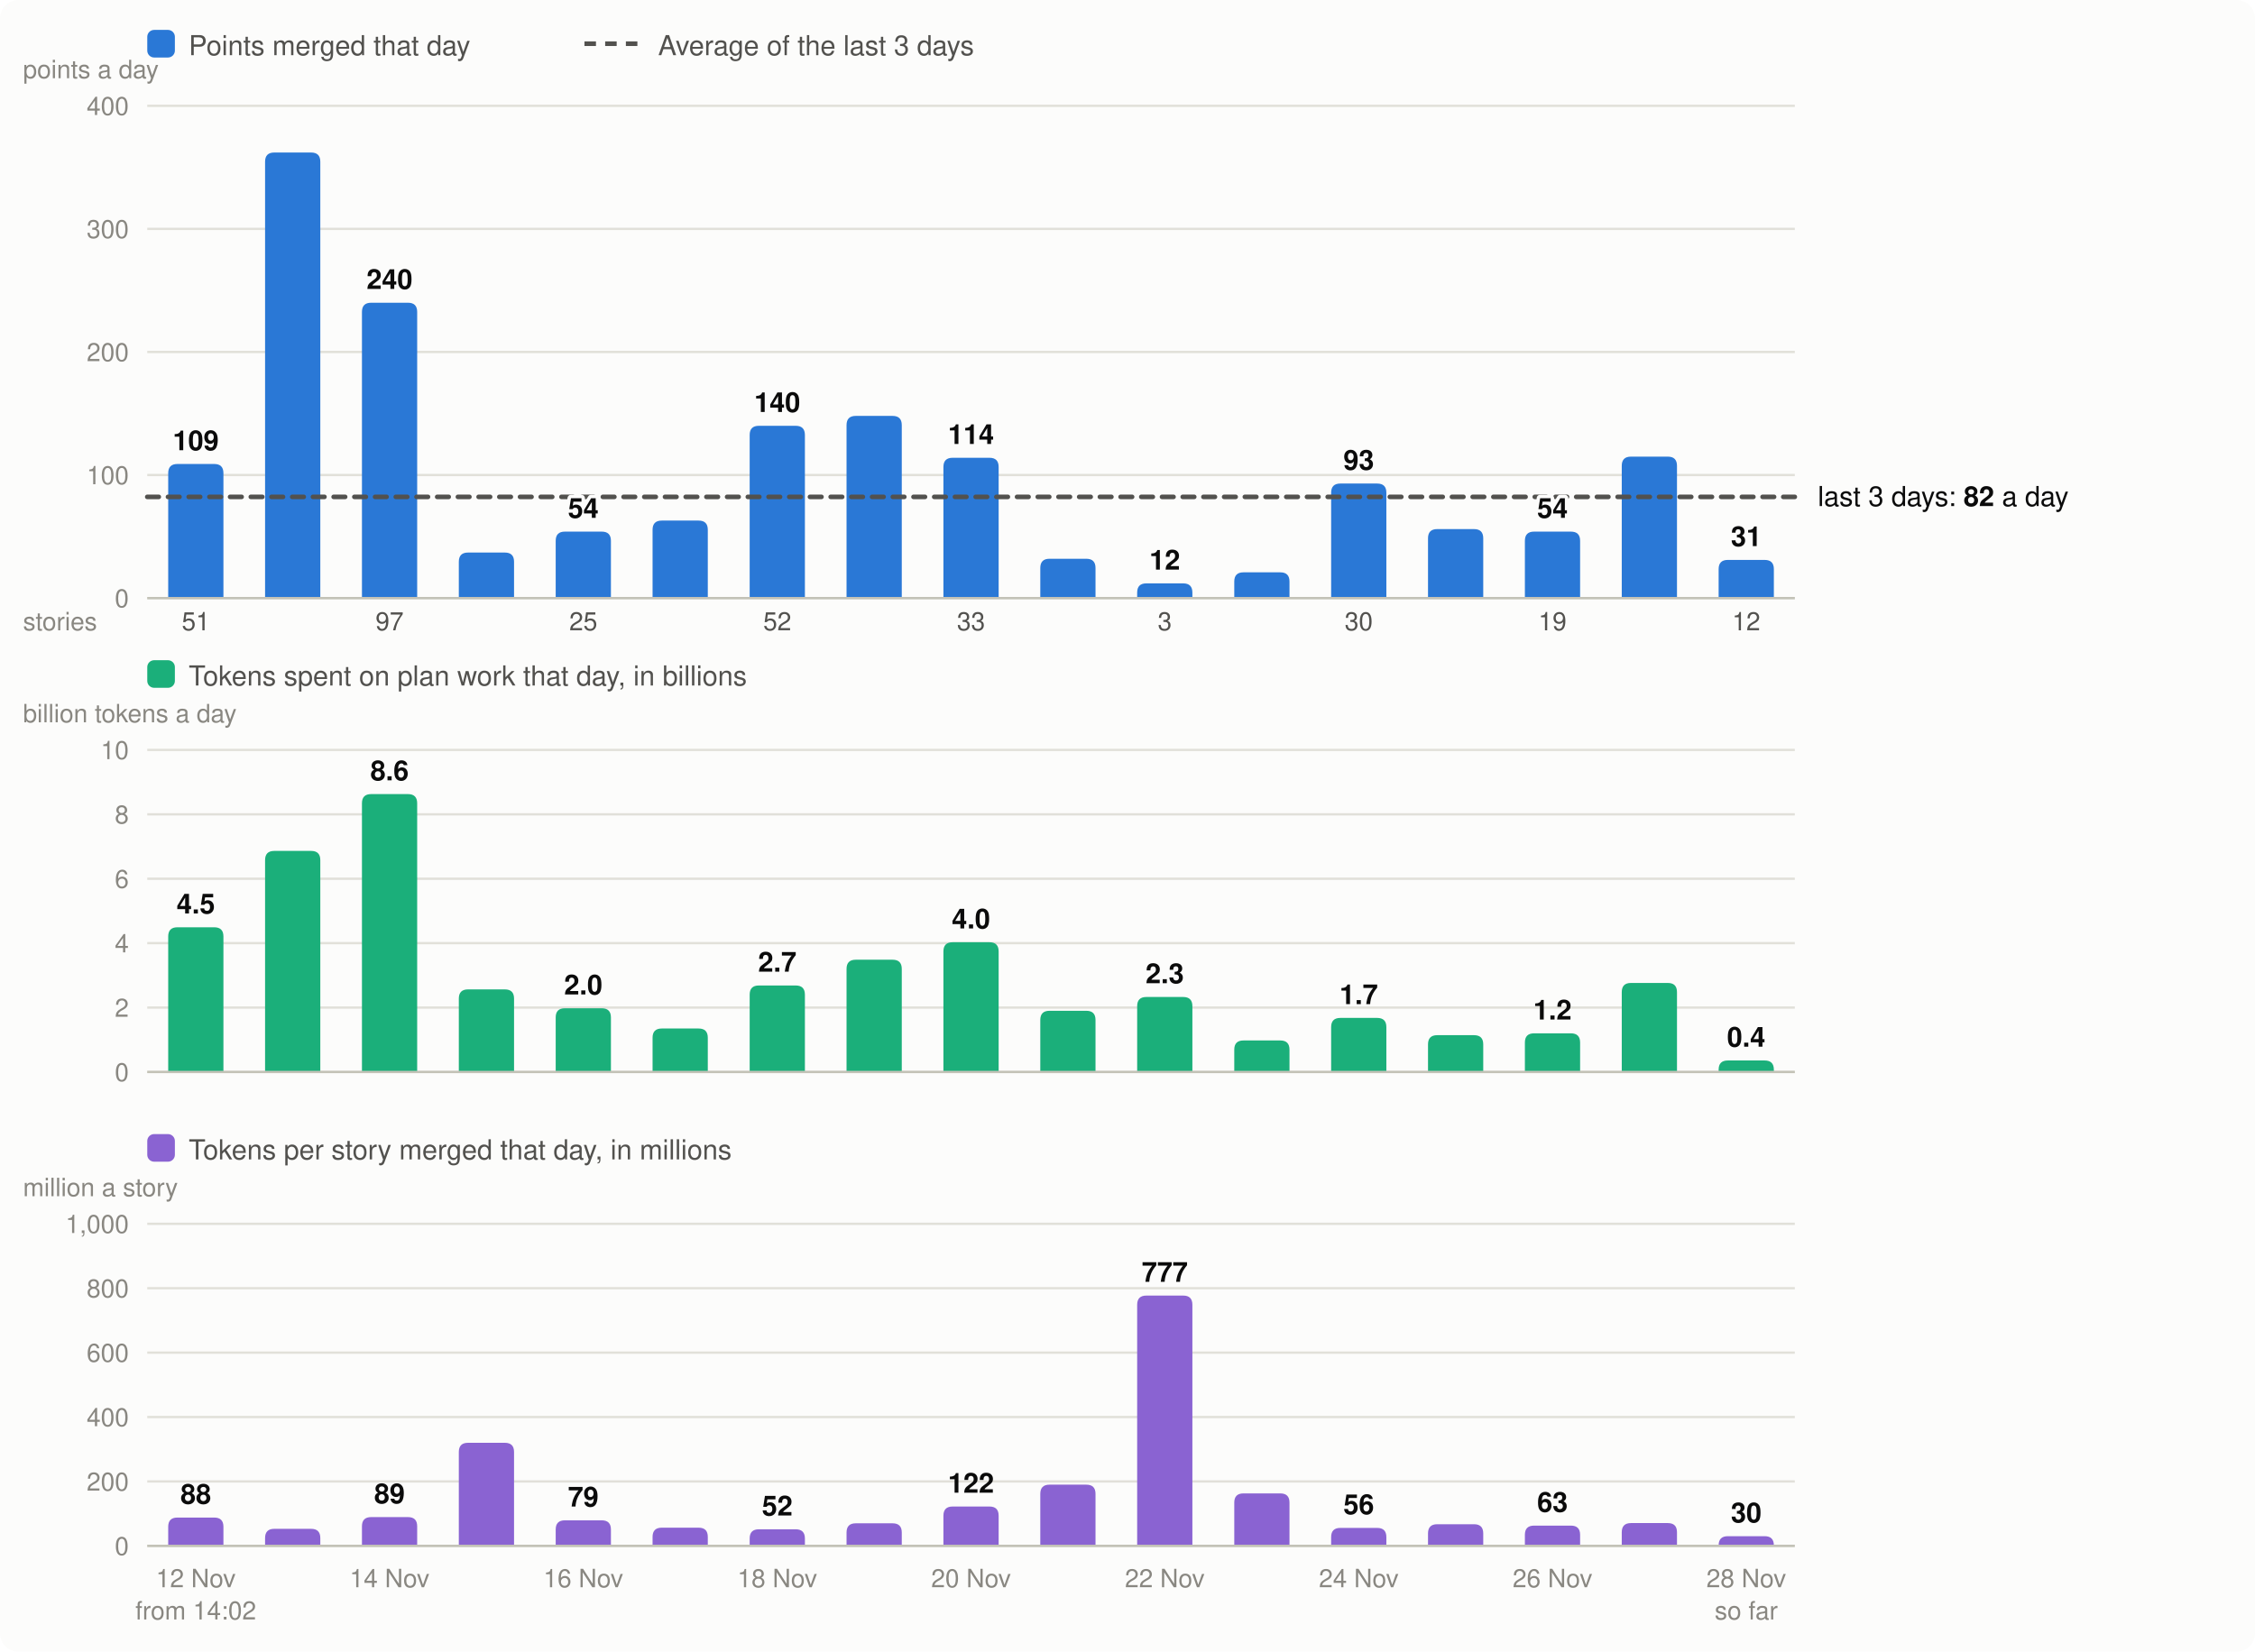
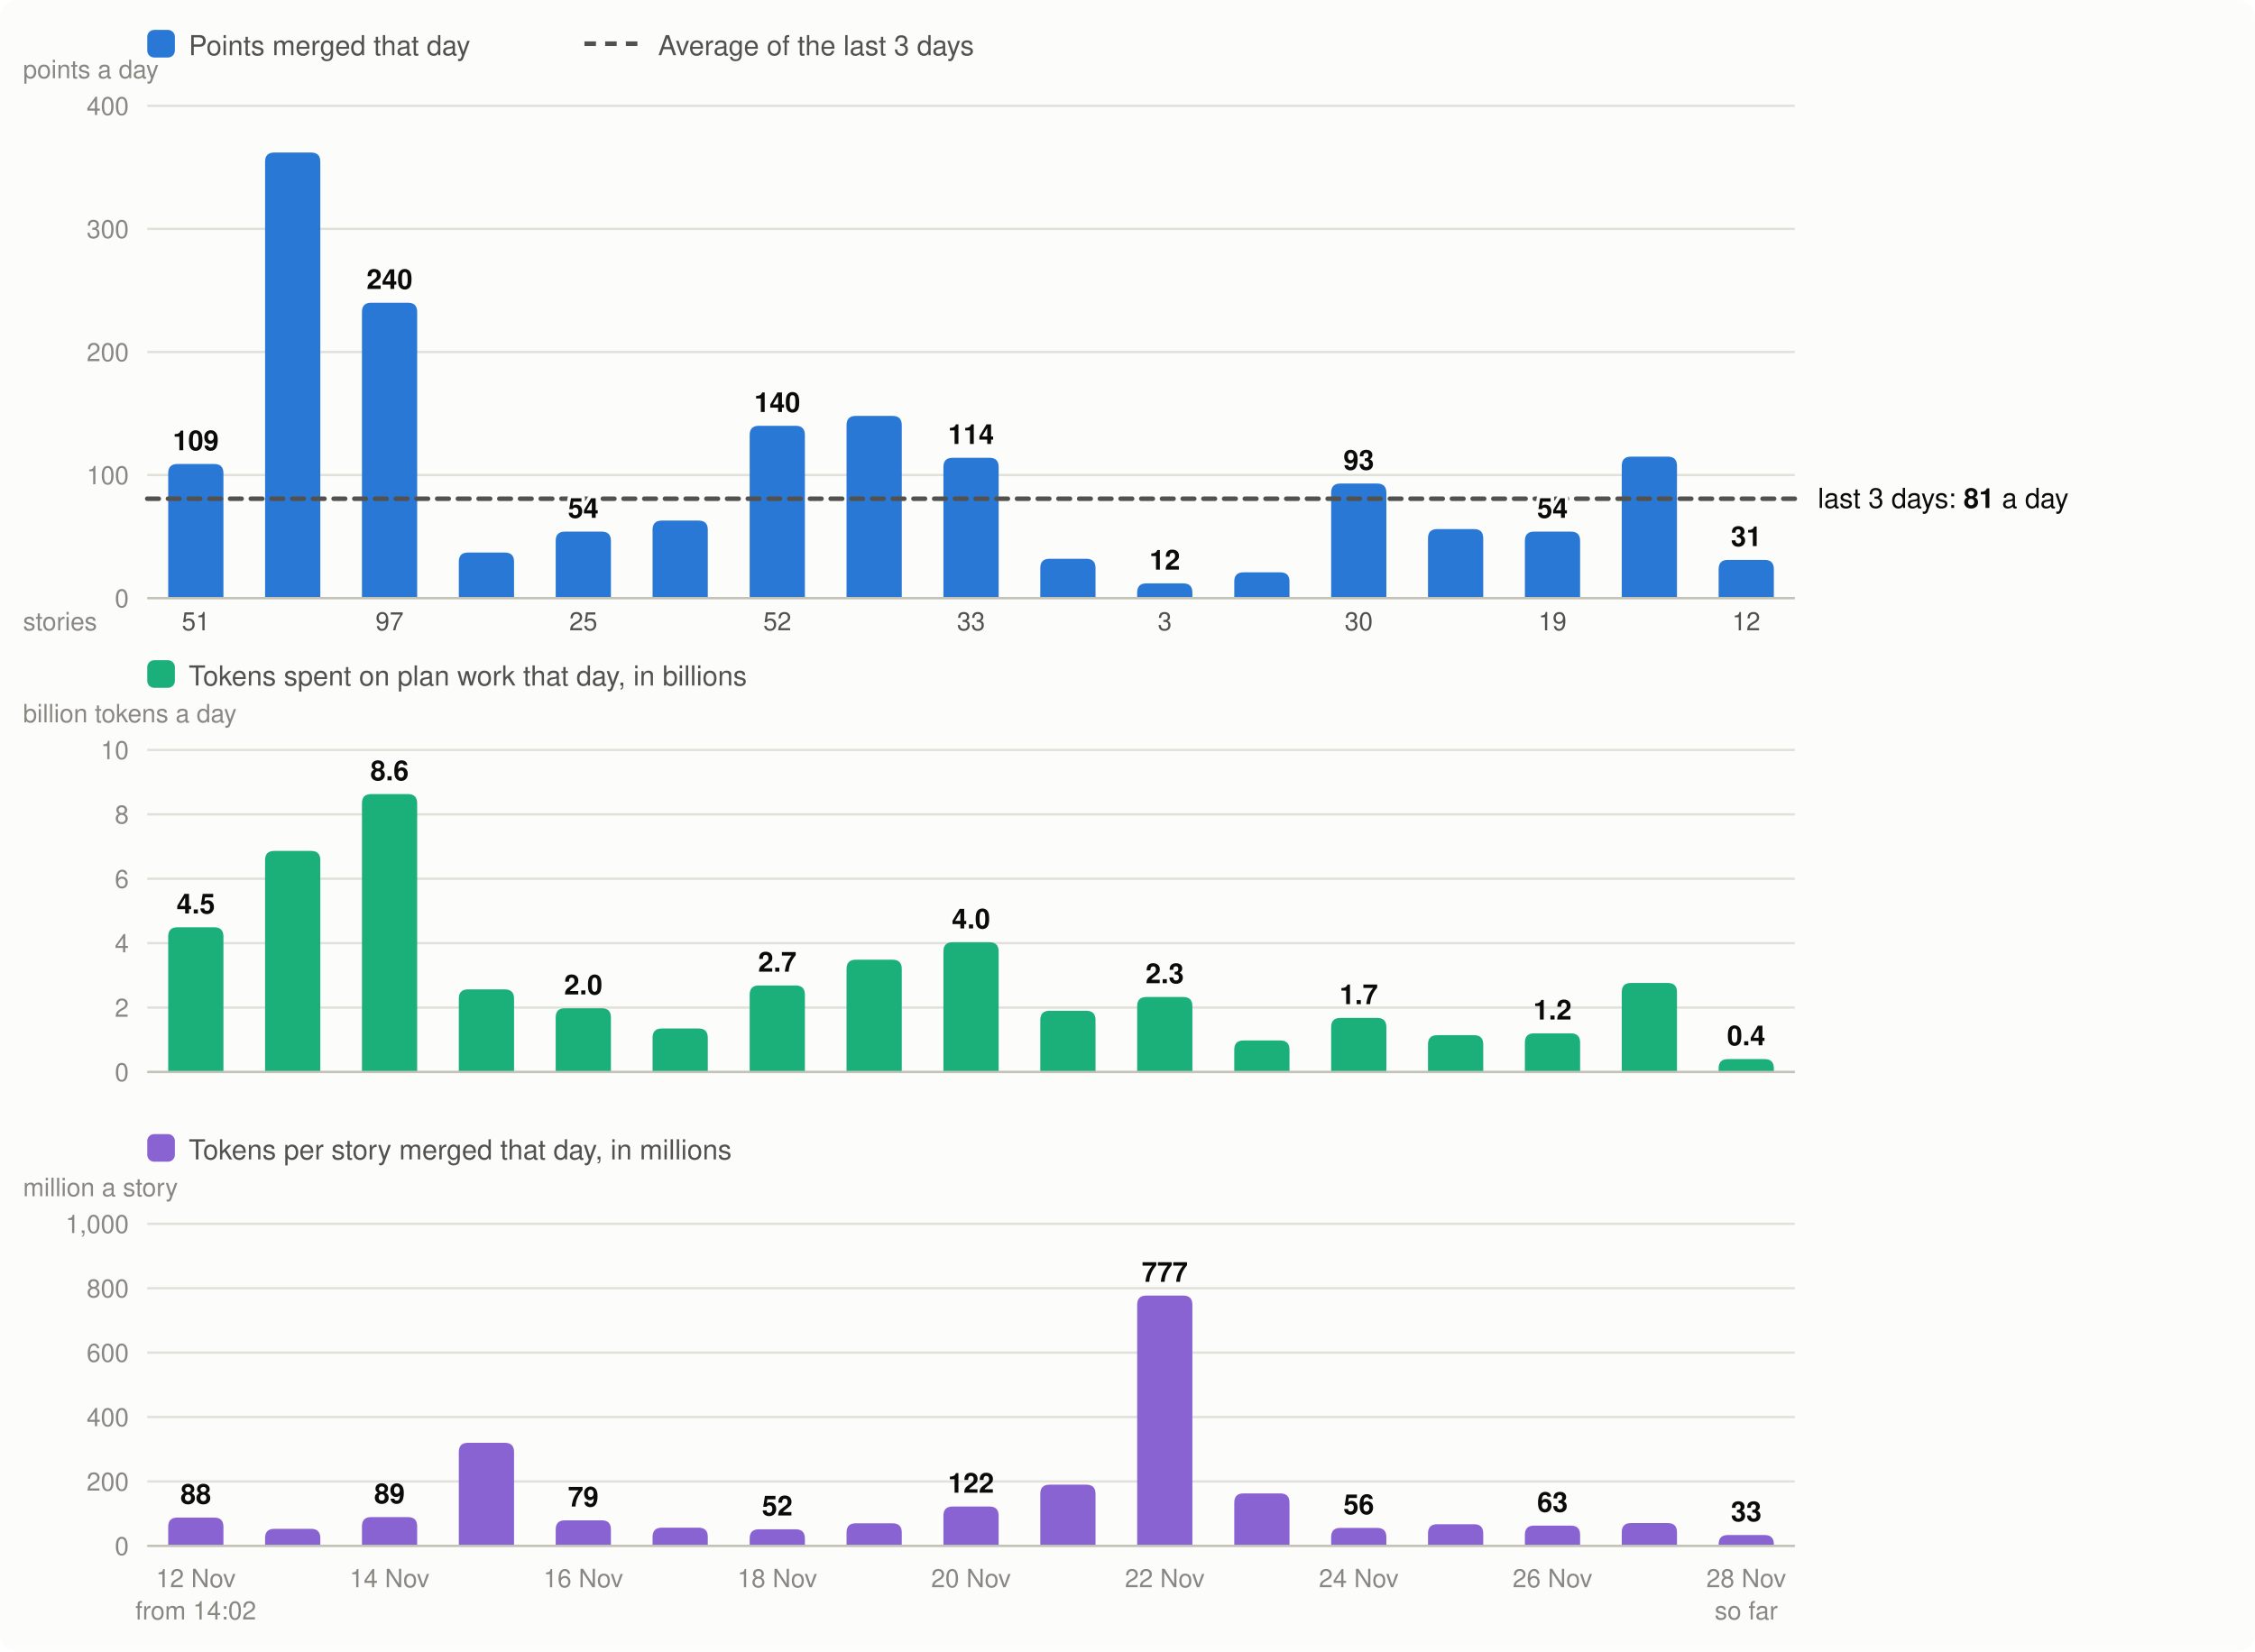
<svg xmlns="http://www.w3.org/2000/svg" viewBox="0 0 980 718" width="980" height="718" font-family="system-ui,-apple-system,Segoe UI,Helvetica,Arial,sans-serif" font-size="13" role="img" aria-label="Velocity: story points merged per day, the 3-day average; below it, the tokens spent on plan work per day and the tokens per story merged">
  <rect width="980" height="718" rx="8" fill="#fcfcfb" />
  <rect x="64" y="13" width="12" height="12" rx="3" fill="#2a78d6" />
  <text x="82" y="24" fill="#52514e" font-size="12">Points merged that day</text>
  <line x1="254" x2="278" y1="19" y2="19" stroke="#52514e" stroke-width="2" stroke-dasharray="5 4" />
  <text x="286" y="24" fill="#52514e" font-size="12">Average of the last 3 days</text>
  <line x1="64" x2="780" y1="260.0" y2="260.0" stroke="#e1e0d9" />
  <text x="56" y="264.0" text-anchor="end" fill="#898781" font-size="11">0</text>
  <line x1="64" x2="780" y1="206.5" y2="206.5" stroke="#e1e0d9" />
  <text x="56" y="210.5" text-anchor="end" fill="#898781" font-size="11">100</text>
  <line x1="64" x2="780" y1="153.0" y2="153.0" stroke="#e1e0d9" />
  <text x="56" y="157.0" text-anchor="end" fill="#898781" font-size="11">200</text>
  <line x1="64" x2="780" y1="99.5" y2="99.5" stroke="#e1e0d9" />
  <text x="56" y="103.5" text-anchor="end" fill="#898781" font-size="11">300</text>
  <line x1="64" x2="780" y1="46.0" y2="46.0" stroke="#e1e0d9" />
  <text x="56" y="50.0" text-anchor="end" fill="#898781" font-size="11">400</text>
  <text x="10" y="34" fill="#898781" font-size="11">points a day</text>
  <path d="M73.1,260.0V205.7Q73.1,201.7 77.1,201.7H93.1Q97.1,201.7 97.1,205.7V260.0Z" fill="#2a78d6" />
  <text x="85.1" y="690" text-anchor="middle" fill="#898781" font-size="11">12 Nov</text>
  <text x="85.1" y="274" text-anchor="middle" fill="#52514e" font-size="11">51</text>
  <text x="85.1" y="704" text-anchor="middle" fill="#898781" font-size="11">from 14:02</text>
  <path d="M115.2,260.0V70.3Q115.2,66.3 119.2,66.3H135.2Q139.2,66.3 139.2,70.3V260.0Z" fill="#2a78d6" />
  <path d="M157.3,260.0V135.6Q157.3,131.6 161.3,131.6H177.3Q181.3,131.6 181.3,135.6V260.0Z" fill="#2a78d6" />
  <text x="169.3" y="690" text-anchor="middle" fill="#898781" font-size="11">14 Nov</text>
  <text x="169.3" y="274" text-anchor="middle" fill="#52514e" font-size="11">97</text>
  <path d="M199.4,260.0V244.2Q199.4,240.2 203.4,240.2H219.4Q223.4,240.2 223.4,244.2V260.0Z" fill="#2a78d6" />
  <path d="M241.5,260.0V235.1Q241.5,231.1 245.5,231.1H261.5Q265.5,231.1 265.5,235.1V260.0Z" fill="#2a78d6" />
  <text x="253.5" y="690" text-anchor="middle" fill="#898781" font-size="11">16 Nov</text>
  <text x="253.5" y="274" text-anchor="middle" fill="#52514e" font-size="11">25</text>
  <path d="M283.6,260.0V230.3Q283.6,226.3 287.6,226.3H303.6Q307.6,226.3 307.6,230.3V260.0Z" fill="#2a78d6" />
  <path d="M325.8,260.0V189.1Q325.8,185.1 329.8,185.1H345.8Q349.8,185.1 349.8,189.1V260.0Z" fill="#2a78d6" />
  <text x="337.8" y="690" text-anchor="middle" fill="#898781" font-size="11">18 Nov</text>
  <text x="337.8" y="274" text-anchor="middle" fill="#52514e" font-size="11">52</text>
  <path d="M367.9,260.0V184.8Q367.9,180.8 371.9,180.8H387.9Q391.9,180.8 391.9,184.8V260.0Z" fill="#2a78d6" />
  <path d="M410.0,260.0V203.0Q410.0,199.0 414.0,199.0H430.0Q434.0,199.0 434.0,203.0V260.0Z" fill="#2a78d6" />
  <text x="422.0" y="690" text-anchor="middle" fill="#898781" font-size="11">20 Nov</text>
  <text x="422.0" y="274" text-anchor="middle" fill="#52514e" font-size="11">33</text>
  <path d="M452.1,260.0V246.9Q452.1,242.9 456.1,242.9H472.1Q476.1,242.9 476.1,246.9V260.0Z" fill="#2a78d6" />
  <path d="M494.2,260.0V257.6Q494.2,253.6 498.2,253.6H514.2Q518.2,253.6 518.2,257.6V260.0Z" fill="#2a78d6" />
  <text x="506.2" y="690" text-anchor="middle" fill="#898781" font-size="11">22 Nov</text>
  <text x="506.2" y="274" text-anchor="middle" fill="#52514e" font-size="11">3</text>
  <path d="M536.4,260.0V252.8Q536.4,248.8 540.4,248.8H556.4Q560.4,248.8 560.4,252.8V260.0Z" fill="#2a78d6" />
  <path d="M578.5,260.0V214.2Q578.5,210.2 582.5,210.2H598.5Q602.5,210.2 602.5,214.2V260.0Z" fill="#2a78d6" />
  <text x="590.5" y="690" text-anchor="middle" fill="#898781" font-size="11">24 Nov</text>
  <text x="590.5" y="274" text-anchor="middle" fill="#52514e" font-size="11">30</text>
  <path d="M620.6,260.0V234.0Q620.6,230.0 624.6,230.0H640.6Q644.6,230.0 644.6,234.0V260.0Z" fill="#2a78d6" />
  <path d="M662.7,260.0V235.1Q662.7,231.1 666.7,231.1H682.7Q686.7,231.1 686.7,235.1V260.0Z" fill="#2a78d6" />
  <text x="674.7" y="690" text-anchor="middle" fill="#898781" font-size="11">26 Nov</text>
  <text x="674.7" y="274" text-anchor="middle" fill="#52514e" font-size="11">19</text>
  <path d="M704.8,260.0V202.5Q704.8,198.5 708.8,198.5H724.8Q728.8,198.5 728.8,202.5V260.0Z" fill="#2a78d6" />
  <path d="M746.9,260.0V247.4Q746.9,243.4 750.9,243.4H766.9Q770.9,243.4 770.9,247.4V260.0Z" fill="#2a78d6" />
  <text x="758.9" y="690" text-anchor="middle" fill="#898781" font-size="11">28 Nov</text>
  <text x="758.9" y="274" text-anchor="middle" fill="#52514e" font-size="11">12</text>
  <text x="758.9" y="704" text-anchor="middle" fill="#898781" font-size="11">so far</text>
  <line x1="64" x2="780" y1="260.0" y2="260.0" stroke="#c3c2b7" />
  <text x="10" y="274" fill="#898781" font-size="11">stories</text>
  <rect x="64" y="287" width="12" height="12" rx="3" fill="#1baf7a" />
  <text x="82" y="298" fill="#52514e" font-size="12">Tokens spent on plan work that day, in billions</text>
  <text x="10" y="314" fill="#898781" font-size="11">billion tokens a day</text>
  <line x1="64" x2="780" y1="466.0" y2="466.0" stroke="#e1e0d9" />
  <text x="56" y="470.0" text-anchor="end" fill="#898781" font-size="11">0</text>
  <line x1="64" x2="780" y1="438.0" y2="438.0" stroke="#e1e0d9" />
  <text x="56" y="442.0" text-anchor="end" fill="#898781" font-size="11">2</text>
  <line x1="64" x2="780" y1="410.0" y2="410.0" stroke="#e1e0d9" />
  <text x="56" y="414.0" text-anchor="end" fill="#898781" font-size="11">4</text>
  <line x1="64" x2="780" y1="382.0" y2="382.0" stroke="#e1e0d9" />
  <text x="56" y="386.0" text-anchor="end" fill="#898781" font-size="11">6</text>
  <line x1="64" x2="780" y1="354.0" y2="354.0" stroke="#e1e0d9" />
  <text x="56" y="358.0" text-anchor="end" fill="#898781" font-size="11">8</text>
  <line x1="64" x2="780" y1="326.0" y2="326.0" stroke="#e1e0d9" />
  <text x="56" y="330.0" text-anchor="end" fill="#898781" font-size="11">10</text>
  <path d="M73.1,466.0V407.1Q73.1,403.1 77.1,403.1H93.1Q97.1,403.1 97.1,407.1V466.0Z" fill="#1baf7a" />
  <text x="85.1" y="397.1" text-anchor="middle" fill="#0b0b0b" font-size="12" font-weight="600">4.5</text>
  <path d="M115.2,466.0V373.9Q115.2,369.9 119.2,369.9H135.2Q139.2,369.9 139.2,373.9V466.0Z" fill="#1baf7a" />
  <path d="M157.3,466.0V349.2Q157.3,345.2 161.3,345.2H177.3Q181.3,345.2 181.3,349.2V466.0Z" fill="#1baf7a" />
  <text x="169.3" y="339.2" text-anchor="middle" fill="#0b0b0b" font-size="12" font-weight="600">8.6</text>
  <path d="M199.4,466.0V434.1Q199.4,430.1 203.4,430.1H219.4Q223.4,430.1 223.4,434.1V466.0Z" fill="#1baf7a" />
  <path d="M241.5,466.0V442.3Q241.5,438.3 245.5,438.3H261.5Q265.5,438.3 265.5,442.3V466.0Z" fill="#1baf7a" />
  <text x="253.5" y="432.3" text-anchor="middle" fill="#0b0b0b" font-size="12" font-weight="600">2.0</text>
  <path d="M283.6,466.0V451.1Q283.6,447.1 287.6,447.1H303.6Q307.6,447.1 307.6,451.1V466.0Z" fill="#1baf7a" />
  <path d="M325.8,466.0V432.4Q325.8,428.4 329.8,428.4H345.8Q349.8,428.4 349.8,432.4V466.0Z" fill="#1baf7a" />
  <text x="337.8" y="422.4" text-anchor="middle" fill="#0b0b0b" font-size="12" font-weight="600">2.7</text>
  <path d="M367.9,466.0V421.2Q367.9,417.2 371.9,417.2H387.9Q391.9,417.2 391.9,421.2V466.0Z" fill="#1baf7a" />
  <path d="M410.0,466.0V413.6Q410.0,409.6 414.0,409.6H430.0Q434.0,409.6 434.0,413.6V466.0Z" fill="#1baf7a" />
  <text x="422.0" y="403.6" text-anchor="middle" fill="#0b0b0b" font-size="12" font-weight="600">4.0</text>
  <path d="M452.1,466.0V443.4Q452.1,439.4 456.1,439.4H472.1Q476.1,439.4 476.1,443.4V466.0Z" fill="#1baf7a" />
  <path d="M494.2,466.0V437.4Q494.2,433.4 498.2,433.4H514.2Q518.2,433.4 518.2,437.4V466.0Z" fill="#1baf7a" />
  <text x="506.2" y="427.4" text-anchor="middle" fill="#0b0b0b" font-size="12" font-weight="600">2.3</text>
  <path d="M536.4,466.0V456.3Q536.4,452.3 540.4,452.3H556.4Q560.4,452.3 560.4,456.3V466.0Z" fill="#1baf7a" />
  <path d="M578.5,466.0V446.5Q578.5,442.5 582.5,442.5H598.5Q602.5,442.5 602.5,446.5V466.0Z" fill="#1baf7a" />
  <text x="590.5" y="436.5" text-anchor="middle" fill="#0b0b0b" font-size="12" font-weight="600">1.7</text>
  <path d="M620.6,466.0V454.0Q620.6,450.0 624.6,450.0H640.6Q644.6,450.0 644.6,454.0V466.0Z" fill="#1baf7a" />
  <path d="M662.7,466.0V453.2Q662.7,449.2 666.7,449.2H682.7Q686.7,449.2 686.7,453.2V466.0Z" fill="#1baf7a" />
  <text x="674.7" y="443.2" text-anchor="middle" fill="#0b0b0b" font-size="12" font-weight="600">1.2</text>
  <path d="M704.8,466.0V431.3Q704.8,427.3 708.8,427.3H724.8Q728.8,427.3 728.8,431.3V466.0Z" fill="#1baf7a" />
-   <path d="M746.9,466.0V465.0Q746.9,461.0 750.9,461.0H766.9Q770.9,461.0 770.9,465.0V466.0Z" fill="#1baf7a" />
-   <text x="758.9" y="455.0" text-anchor="middle" fill="#0b0b0b" font-size="12" font-weight="600">0.4</text>
+   <path d="M746.9,466.0V464.4Q746.9,460.4 750.9,460.4H766.9Q770.9,460.4 770.9,464.4V466.0Z" fill="#1baf7a" />
+   <text x="758.9" y="454.4" text-anchor="middle" fill="#0b0b0b" font-size="12" font-weight="600">0.4</text>
  <line x1="64" x2="780" y1="466.0" y2="466.0" stroke="#c3c2b7" />
  <rect x="64" y="493" width="12" height="12" rx="3" fill="#8a63d2" />
  <text x="82" y="504" fill="#52514e" font-size="12">Tokens per story merged that day, in millions</text>
  <text x="10" y="520" fill="#898781" font-size="11">million a story</text>
  <line x1="64" x2="780" y1="672.0" y2="672.0" stroke="#e1e0d9" />
  <text x="56" y="676.0" text-anchor="end" fill="#898781" font-size="11">0</text>
  <line x1="64" x2="780" y1="644.0" y2="644.0" stroke="#e1e0d9" />
  <text x="56" y="648.0" text-anchor="end" fill="#898781" font-size="11">200</text>
  <line x1="64" x2="780" y1="616.0" y2="616.0" stroke="#e1e0d9" />
  <text x="56" y="620.0" text-anchor="end" fill="#898781" font-size="11">400</text>
  <line x1="64" x2="780" y1="588.0" y2="588.0" stroke="#e1e0d9" />
  <text x="56" y="592.0" text-anchor="end" fill="#898781" font-size="11">600</text>
  <line x1="64" x2="780" y1="560.0" y2="560.0" stroke="#e1e0d9" />
  <text x="56" y="564.0" text-anchor="end" fill="#898781" font-size="11">800</text>
  <line x1="64" x2="780" y1="532.0" y2="532.0" stroke="#e1e0d9" />
  <text x="56" y="536.0" text-anchor="end" fill="#898781" font-size="11">1,000</text>
  <path d="M73.1,672.0V663.7Q73.1,659.7 77.1,659.7H93.1Q97.1,659.7 97.1,663.7V672.0Z" fill="#8a63d2" />
  <text x="85.1" y="653.7" text-anchor="middle" fill="#0b0b0b" font-size="12" font-weight="600">88</text>
  <path d="M115.2,672.0V668.6Q115.2,664.6 119.2,664.6H135.2Q139.2,664.6 139.2,668.6V672.0Z" fill="#8a63d2" />
  <path d="M157.3,672.0V663.5Q157.3,659.5 161.3,659.5H177.3Q181.3,659.5 181.3,663.5V672.0Z" fill="#8a63d2" />
  <text x="169.3" y="653.5" text-anchor="middle" fill="#0b0b0b" font-size="12" font-weight="600">89</text>
  <path d="M199.4,672.0V631.2Q199.4,627.2 203.4,627.2H219.4Q223.4,627.2 223.4,631.2V672.0Z" fill="#8a63d2" />
  <path d="M241.5,672.0V664.9Q241.5,660.9 245.5,660.9H261.5Q265.5,660.9 265.5,664.9V672.0Z" fill="#8a63d2" />
  <text x="253.5" y="654.9" text-anchor="middle" fill="#0b0b0b" font-size="12" font-weight="600">79</text>
  <path d="M283.6,672.0V668.1Q283.6,664.1 287.6,664.1H303.6Q307.6,664.1 307.6,668.1V672.0Z" fill="#8a63d2" />
  <path d="M325.8,672.0V668.8Q325.8,664.8 329.8,664.8H345.8Q349.8,664.8 349.8,668.8V672.0Z" fill="#8a63d2" />
  <text x="337.8" y="658.8" text-anchor="middle" fill="#0b0b0b" font-size="12" font-weight="600">52</text>
  <path d="M367.9,672.0V666.2Q367.9,662.2 371.9,662.2H387.9Q391.9,662.2 391.9,666.2V672.0Z" fill="#8a63d2" />
  <path d="M410.0,672.0V658.9Q410.0,654.9 414.0,654.9H430.0Q434.0,654.9 434.0,658.9V672.0Z" fill="#8a63d2" />
  <text x="422.0" y="648.9" text-anchor="middle" fill="#0b0b0b" font-size="12" font-weight="600">122</text>
  <path d="M452.1,672.0V649.4Q452.1,645.4 456.1,645.4H472.1Q476.1,645.4 476.1,649.4V672.0Z" fill="#8a63d2" />
  <path d="M494.2,672.0V567.2Q494.2,563.2 498.2,563.2H514.2Q518.2,563.2 518.2,567.2V672.0Z" fill="#8a63d2" />
  <text x="506.2" y="557.2" text-anchor="middle" fill="#0b0b0b" font-size="12" font-weight="600">777</text>
  <path d="M536.4,672.0V653.2Q536.4,649.2 540.4,649.2H556.4Q560.4,649.2 560.4,653.2V672.0Z" fill="#8a63d2" />
  <path d="M578.5,672.0V668.2Q578.5,664.2 582.5,664.2H598.5Q602.5,664.2 602.5,668.2V672.0Z" fill="#8a63d2" />
  <text x="590.5" y="658.2" text-anchor="middle" fill="#0b0b0b" font-size="12" font-weight="600">56</text>
  <path d="M620.6,672.0V666.6Q620.6,662.6 624.6,662.6H640.6Q644.6,662.6 644.6,666.6V672.0Z" fill="#8a63d2" />
  <path d="M662.7,672.0V667.2Q662.7,663.2 666.7,663.2H682.7Q686.7,663.2 686.7,667.2V672.0Z" fill="#8a63d2" />
  <text x="674.7" y="657.2" text-anchor="middle" fill="#0b0b0b" font-size="12" font-weight="600">63</text>
  <path d="M704.8,672.0V666.1Q704.8,662.1 708.8,662.1H724.8Q728.8,662.1 728.8,666.1V672.0Z" fill="#8a63d2" />
-   <path d="M746.9,672.0V671.8Q746.9,667.8 750.9,667.8H766.9Q770.9,667.8 770.9,671.8V672.0Z" fill="#8a63d2" />
-   <text x="758.9" y="661.8" text-anchor="middle" fill="#0b0b0b" font-size="12" font-weight="600">30</text>
+   <path d="M746.9,672.0V671.3Q746.9,667.3 750.9,667.3H766.9Q770.9,667.3 770.9,671.3V672.0Z" fill="#8a63d2" />
+   <text x="758.9" y="661.3" text-anchor="middle" fill="#0b0b0b" font-size="12" font-weight="600">33</text>
  <line x1="64" x2="780" y1="672.0" y2="672.0" stroke="#c3c2b7" />
-   <line x1="64" x2="780" y1="216.0" y2="216.0" stroke="#52514e" stroke-width="2" stroke-dasharray="5 4" stroke-linecap="round" />
-   <text x="790" y="220.0" fill="#0b0b0b" font-size="12">last 3 days: <tspan font-weight="600">82</tspan> a day</text>
+   <line x1="64" x2="780" y1="216.8" y2="216.8" stroke="#52514e" stroke-width="2" stroke-dasharray="5 4" stroke-linecap="round" />
+   <text x="790" y="220.8" fill="#0b0b0b" font-size="12">last 3 days: <tspan font-weight="600">81</tspan> a day</text>
  <text x="85.1" y="195.7" text-anchor="middle" fill="#0b0b0b" font-size="12" font-weight="600" stroke="#fcfcfb" stroke-width="3" stroke-linejoin="round" paint-order="stroke">109</text>
  <text x="169.3" y="125.6" text-anchor="middle" fill="#0b0b0b" font-size="12" font-weight="600" stroke="#fcfcfb" stroke-width="3" stroke-linejoin="round" paint-order="stroke">240</text>
  <text x="253.5" y="225.1" text-anchor="middle" fill="#0b0b0b" font-size="12" font-weight="600" stroke="#fcfcfb" stroke-width="3" stroke-linejoin="round" paint-order="stroke">54</text>
  <text x="337.8" y="179.1" text-anchor="middle" fill="#0b0b0b" font-size="12" font-weight="600" stroke="#fcfcfb" stroke-width="3" stroke-linejoin="round" paint-order="stroke">140</text>
  <text x="422.0" y="193.0" text-anchor="middle" fill="#0b0b0b" font-size="12" font-weight="600" stroke="#fcfcfb" stroke-width="3" stroke-linejoin="round" paint-order="stroke">114</text>
  <text x="506.2" y="247.6" text-anchor="middle" fill="#0b0b0b" font-size="12" font-weight="600" stroke="#fcfcfb" stroke-width="3" stroke-linejoin="round" paint-order="stroke">12</text>
  <text x="590.5" y="204.2" text-anchor="middle" fill="#0b0b0b" font-size="12" font-weight="600" stroke="#fcfcfb" stroke-width="3" stroke-linejoin="round" paint-order="stroke">93</text>
  <text x="674.7" y="225.1" text-anchor="middle" fill="#0b0b0b" font-size="12" font-weight="600" stroke="#fcfcfb" stroke-width="3" stroke-linejoin="round" paint-order="stroke">54</text>
  <text x="758.9" y="237.4" text-anchor="middle" fill="#0b0b0b" font-size="12" font-weight="600" stroke="#fcfcfb" stroke-width="3" stroke-linejoin="round" paint-order="stroke">31</text>
</svg>
